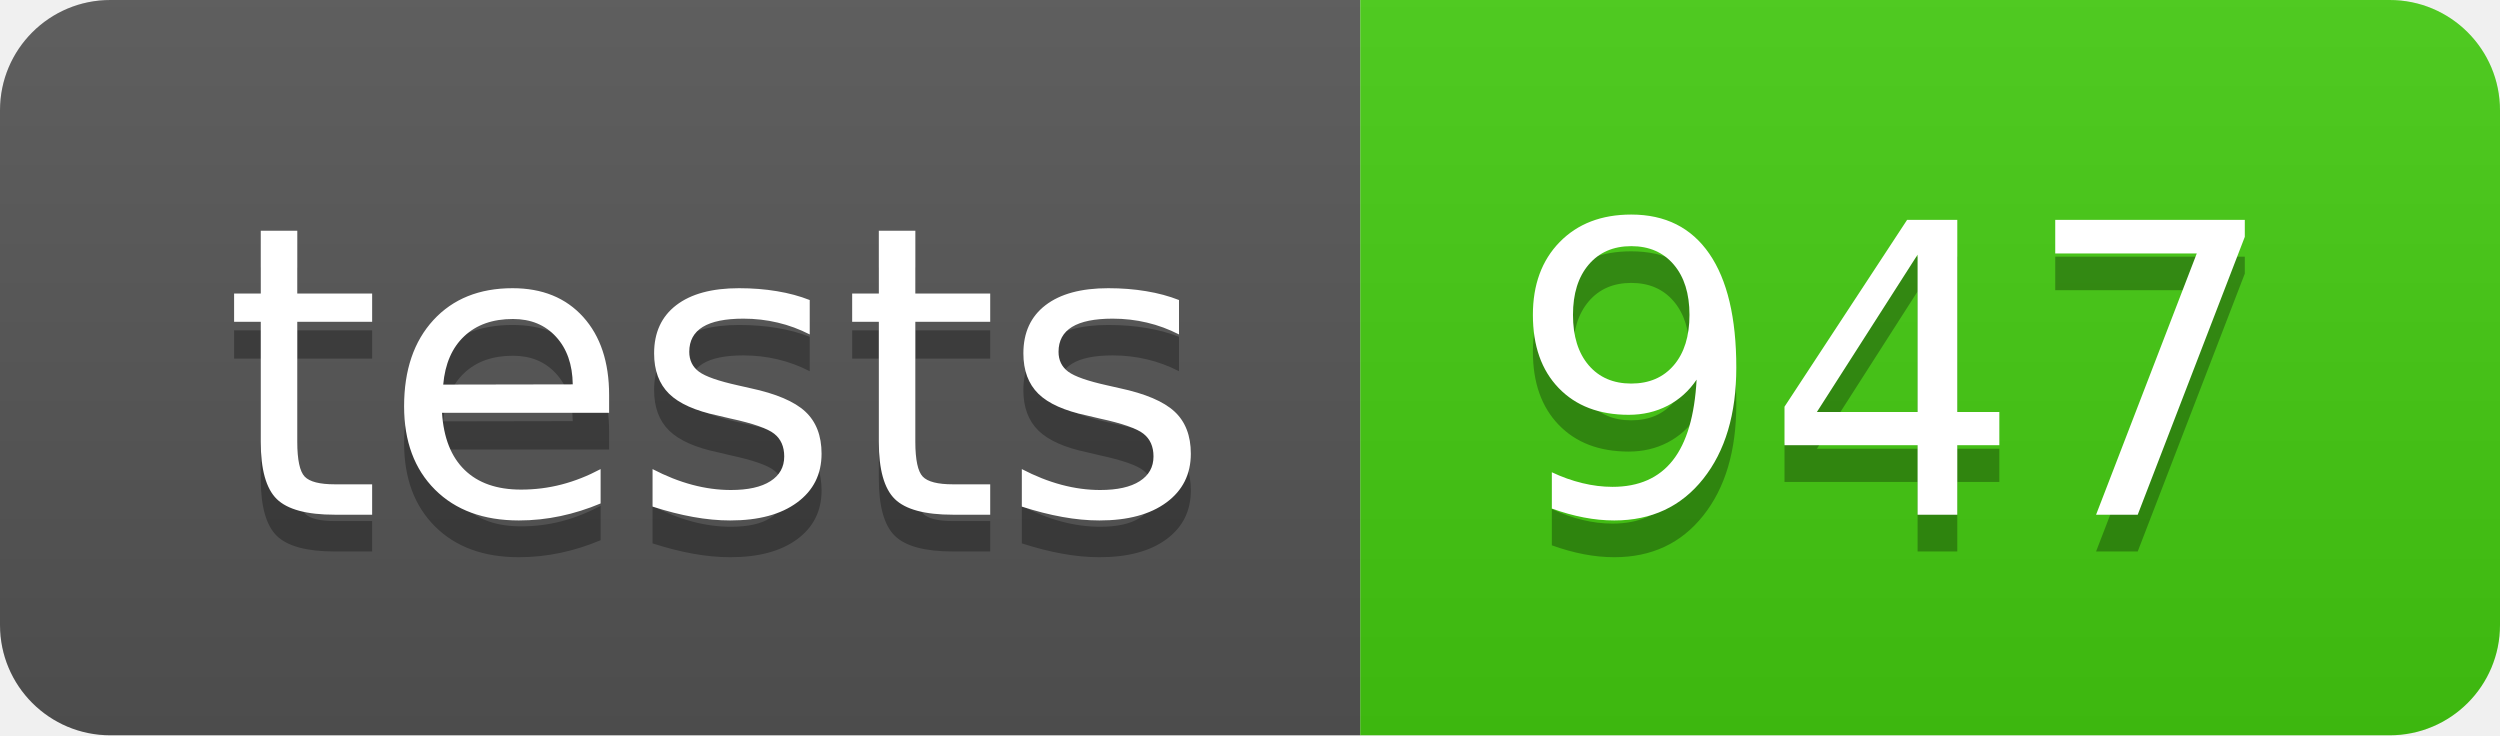
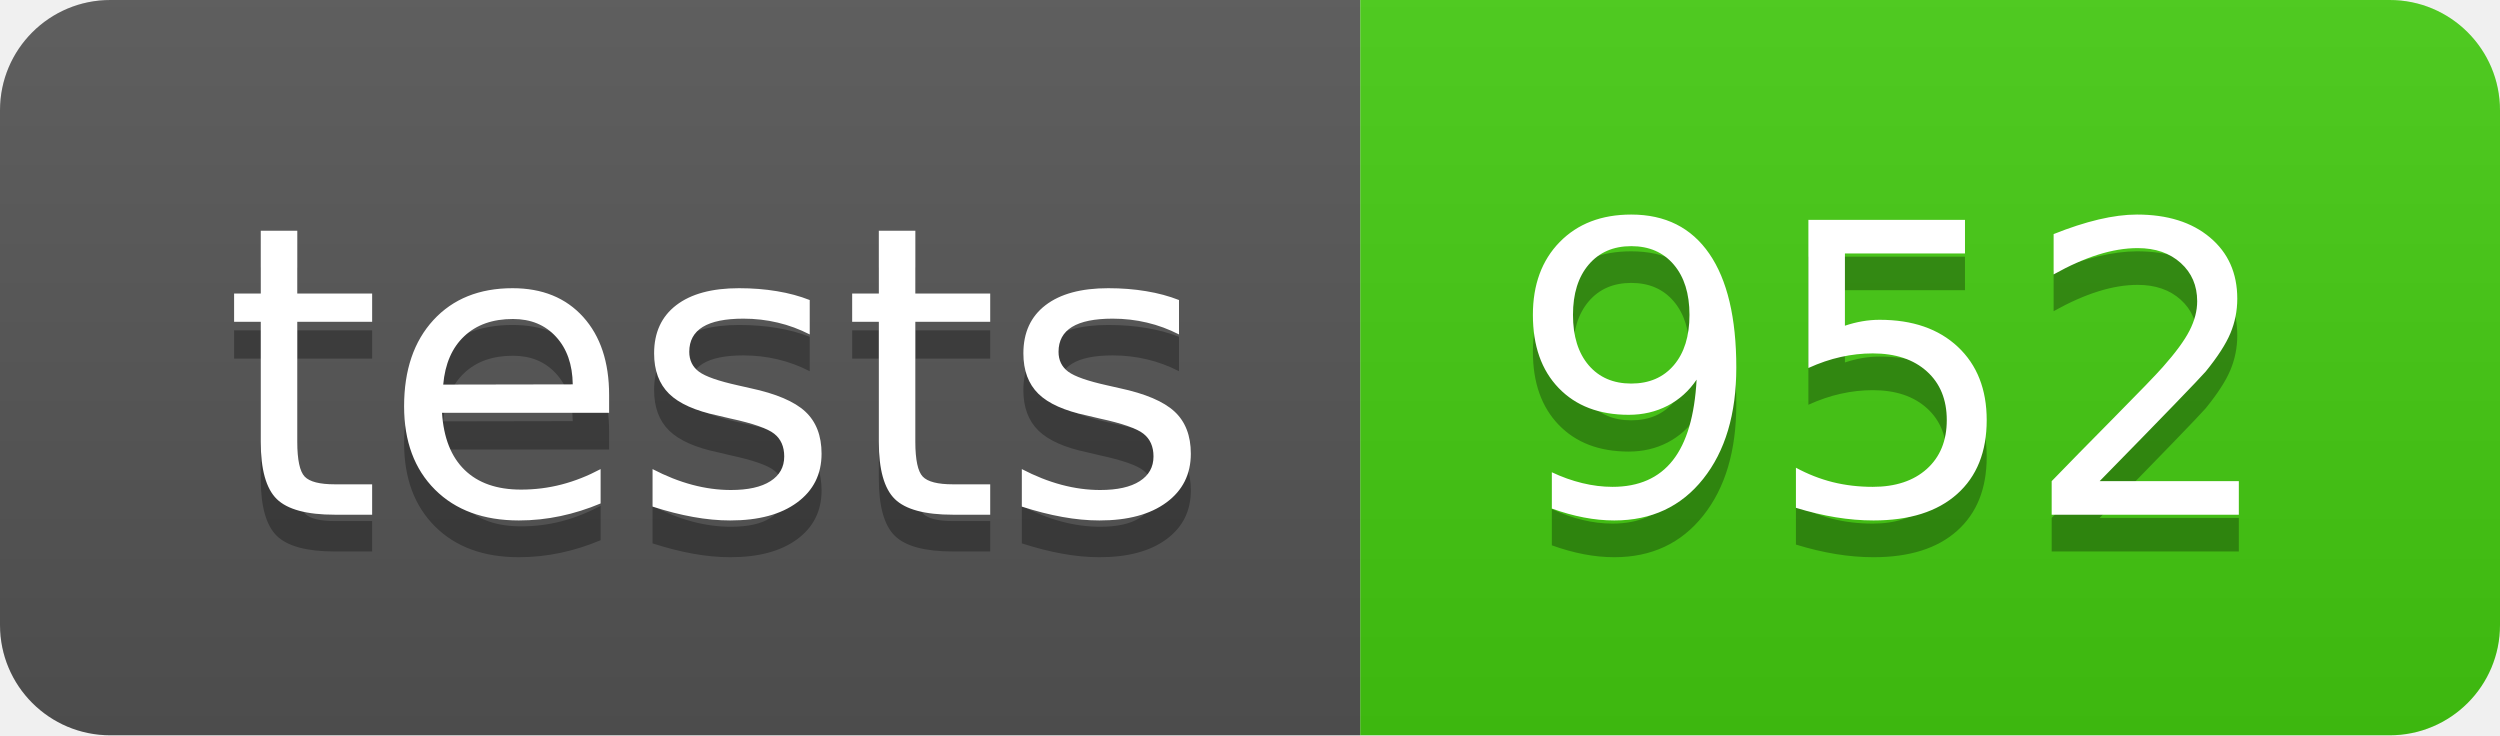
- <svg xmlns="http://www.w3.org/2000/svg" width="68" height="20" role="img" aria-label="tests: 947">
+ <svg xmlns="http://www.w3.org/2000/svg" width="68" height="20" role="img" aria-label="tests: 952">
  <linearGradient id="s" x2="0" y2="100%">
    <stop offset="0" stop-color="#bbb" stop-opacity=".1" />
    <stop offset="1" stop-opacity=".1" />
  </linearGradient>
  <clipPath id="r">
    <rect width="68" height="20" rx="3" fill="#fff" />
  </clipPath>
  <g clip-path="url(#r)">
    <rect width="37" height="20" fill="#555" />
    <rect x="37" width="31" height="20" fill="#4c1" />
    <rect width="68" height="20" fill="url(#s)" />
  </g>
  <g fill="#fff" text-anchor="middle" font-family="Verdana,Geneva,DejaVu Sans,sans-serif" text-rendering="geometricPrecision" font-size="110">
    <text aria-hidden="true" x="195" y="150" fill="#010101" fill-opacity=".3" transform="scale(.1)" textLength="270">tests</text>
    <text x="195" y="140" transform="scale(.1)" fill="#fff" textLength="270">tests</text>
-     <text aria-hidden="true" x="515" y="150" fill="#010101" fill-opacity=".3" transform="scale(.1)" textLength="210">947</text>
-     <text x="515" y="140" transform="scale(.1)" fill="#fff" textLength="210">947</text>
+     <text aria-hidden="true" x="515" y="150" fill="#010101" fill-opacity=".3" transform="scale(.1)" textLength="210">952</text>
+     <text x="515" y="140" transform="scale(.1)" fill="#fff" textLength="210">952</text>
  </g>
</svg>
